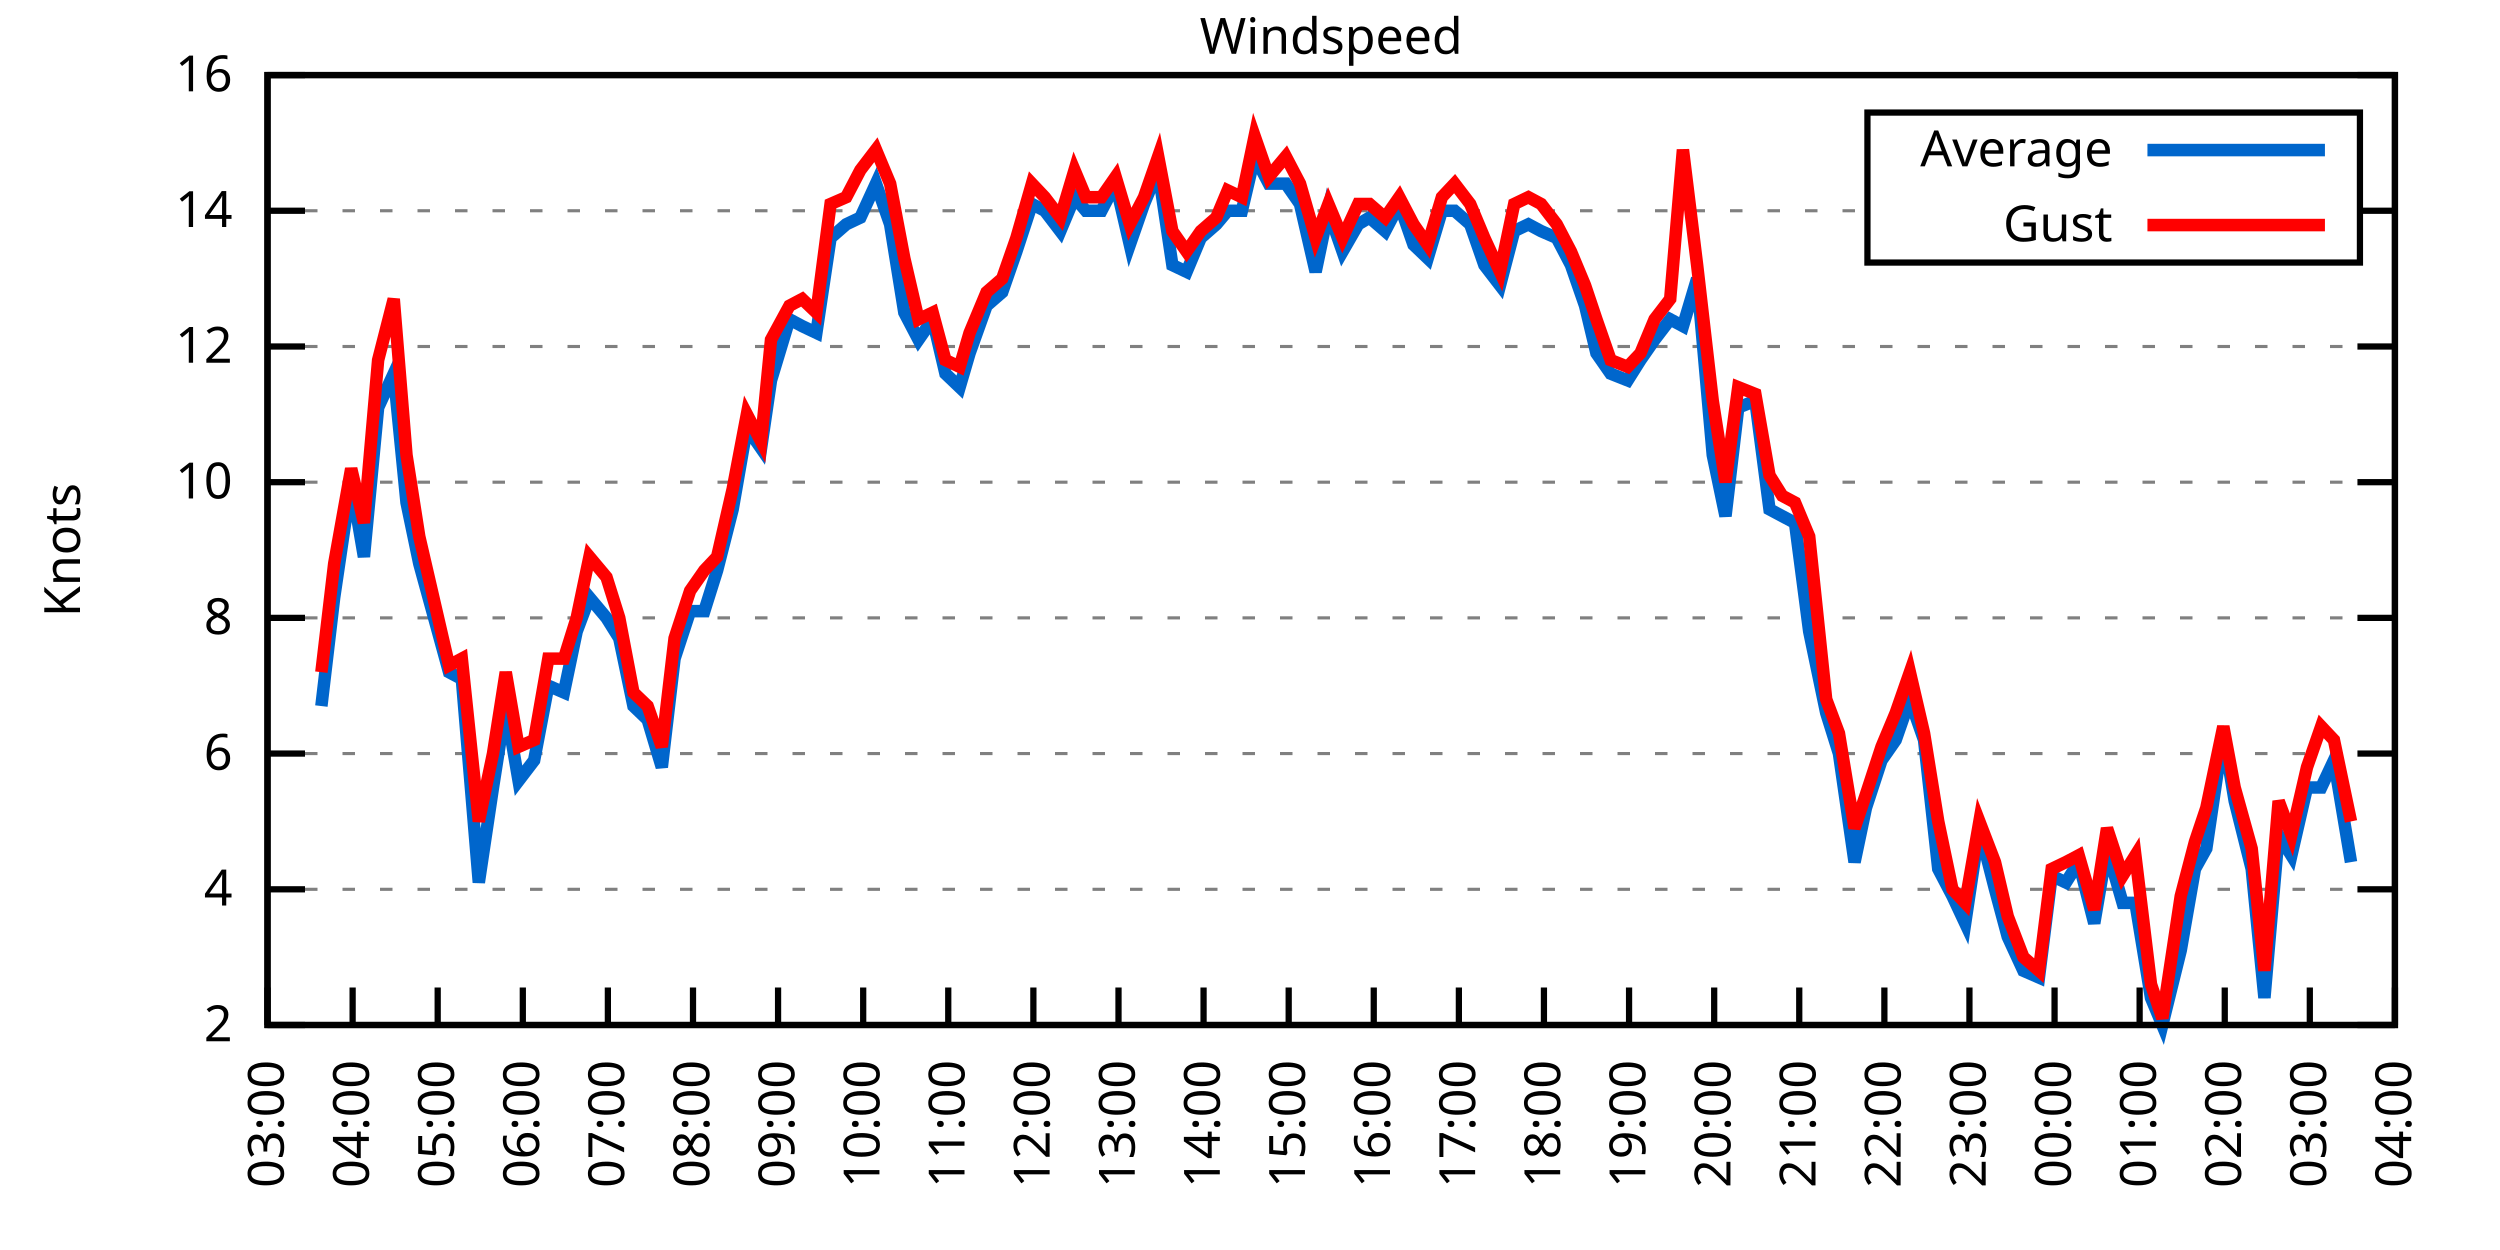
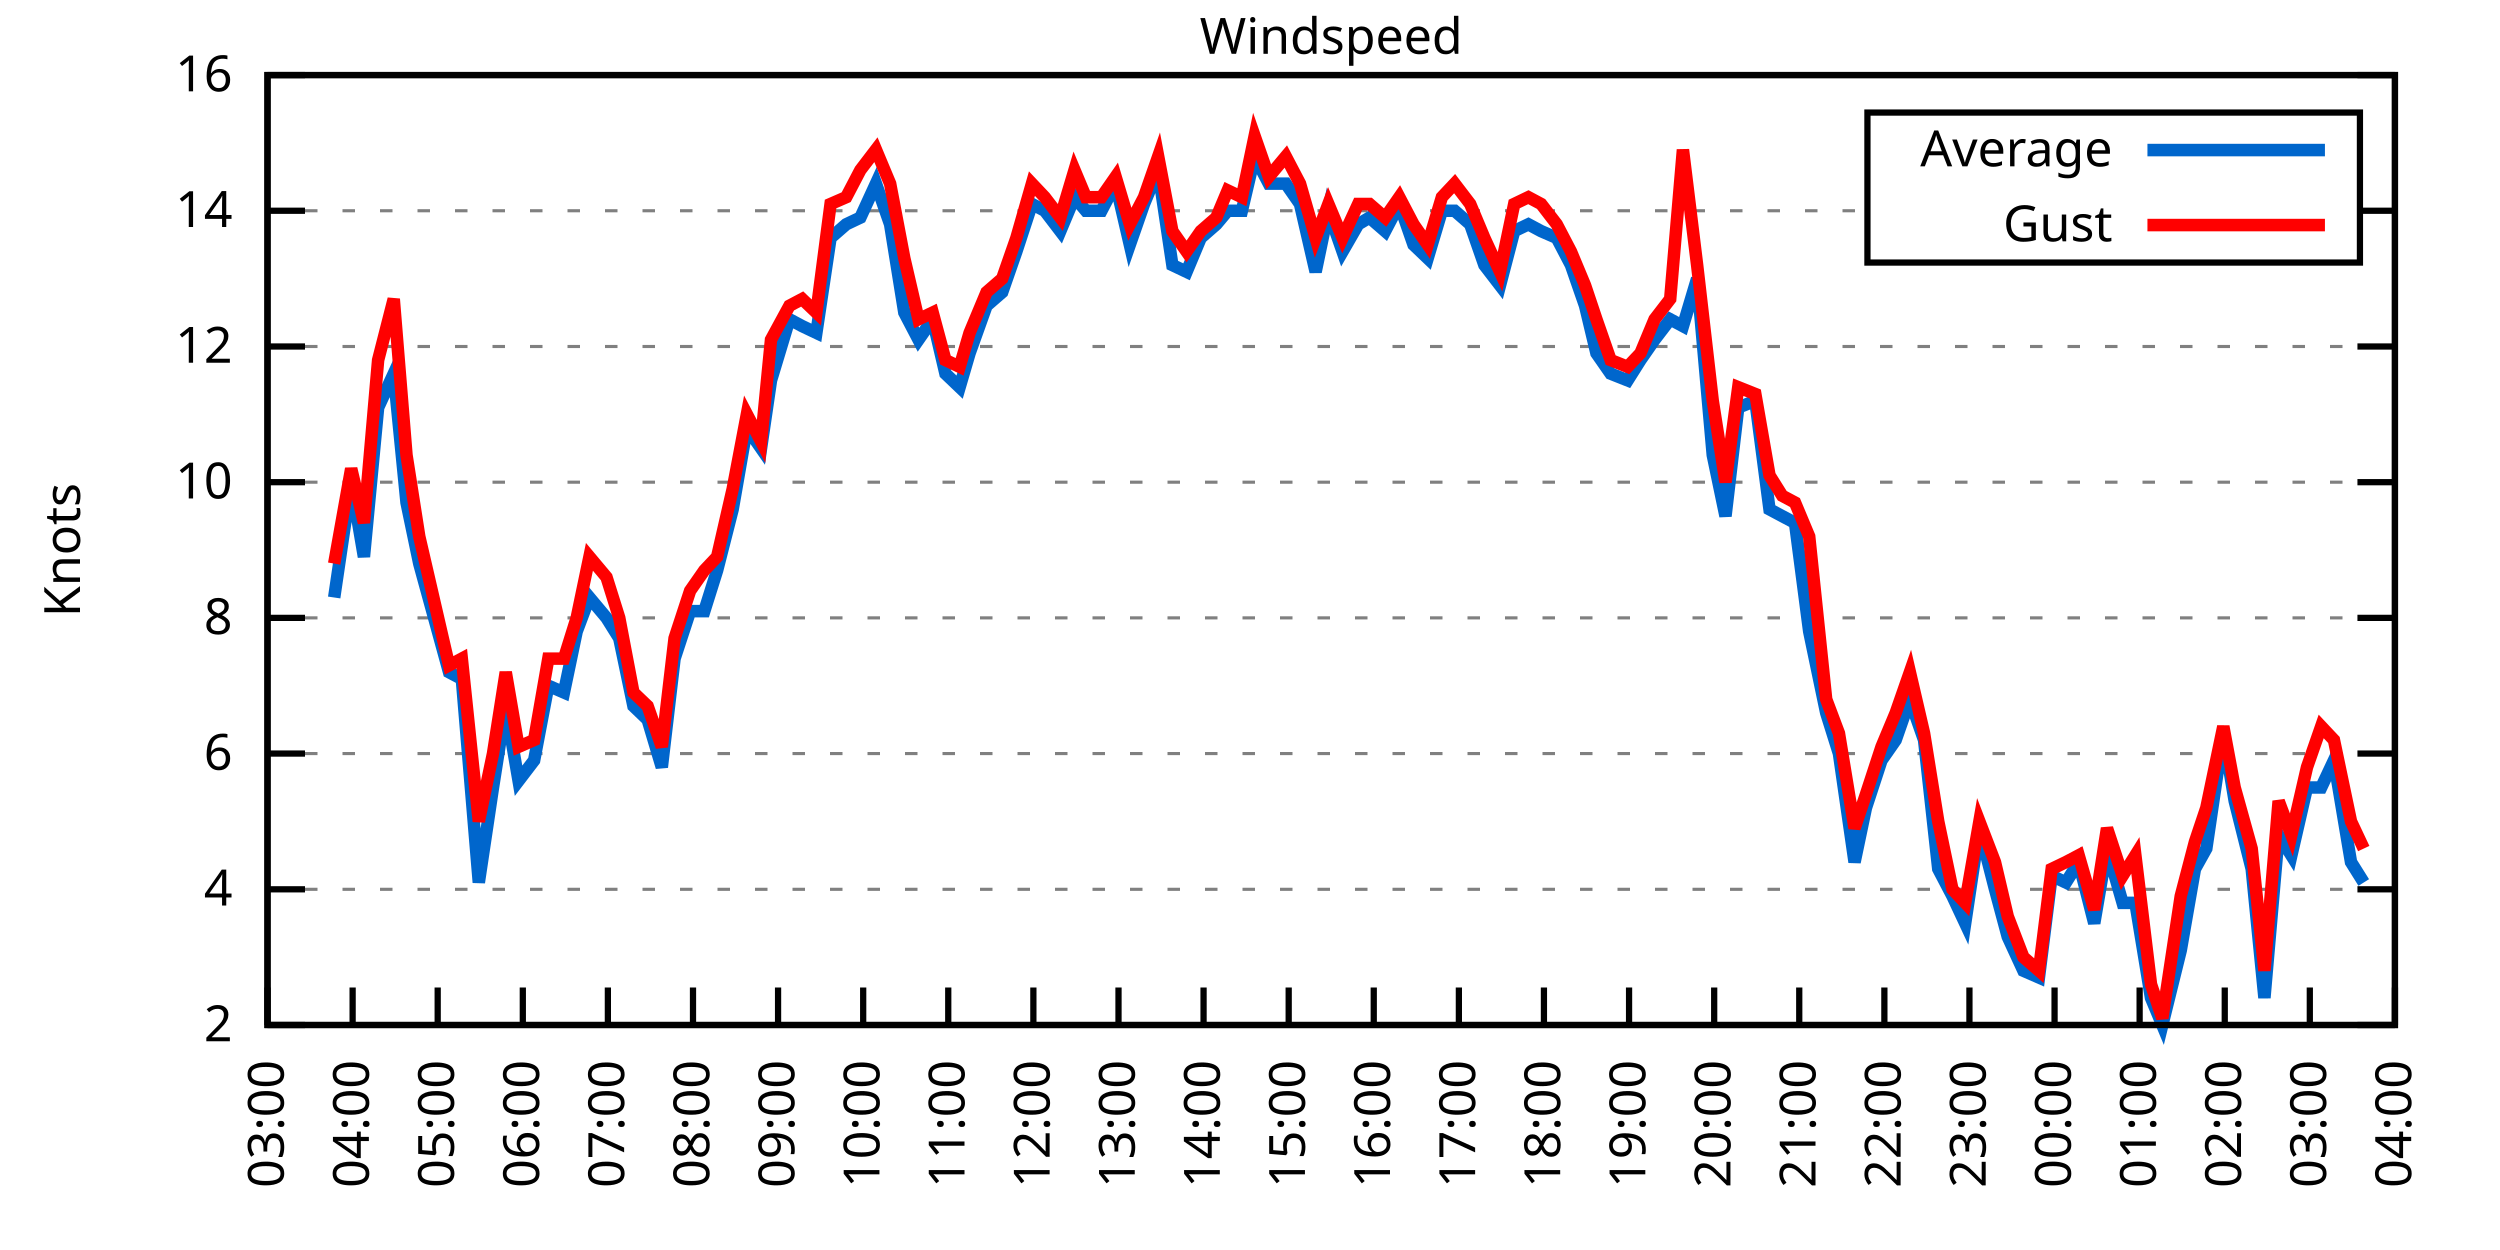
<svg xmlns="http://www.w3.org/2000/svg" xmlns:xlink="http://www.w3.org/1999/xlink" width="400" height="200" viewBox="0 0 400 200">
  <g id="gnuplot_canvas">
    <rect x="0" y="0" width="400" height="200" fill="none" />
    <defs>
      <circle id="gpDot" r="0.5" stroke-width="0.5" stroke="currentColor" />
      <path id="gpPt0" stroke-width="0.333" stroke="currentColor" d="M-1,0 h2 M0,-1 v2" />
      <path id="gpPt1" stroke-width="0.333" stroke="currentColor" d="M-1,-1 L1,1 M1,-1 L-1,1" />
      <path id="gpPt2" stroke-width="0.333" stroke="currentColor" d="M-1,0 L1,0 M0,-1 L0,1 M-1,-1 L1,1 M-1,1 L1,-1" />
      <rect id="gpPt3" stroke-width="0.333" stroke="currentColor" x="-1" y="-1" width="2" height="2" />
      <rect id="gpPt4" stroke-width="0.333" stroke="currentColor" fill="currentColor" x="-1" y="-1" width="2" height="2" />
      <circle id="gpPt5" stroke-width="0.333" stroke="currentColor" cx="0" cy="0" r="1" />
      <use xlink:href="#gpPt5" id="gpPt6" fill="currentColor" stroke="none" />
      <path id="gpPt7" stroke-width="0.333" stroke="currentColor" d="M0,-1.33 L-1.33,0.67 L1.33,0.67 z" />
      <use xlink:href="#gpPt7" id="gpPt8" fill="currentColor" stroke="none" />
      <use xlink:href="#gpPt7" id="gpPt9" stroke="currentColor" transform="rotate(180)" />
      <use xlink:href="#gpPt9" id="gpPt10" fill="currentColor" stroke="none" />
      <use xlink:href="#gpPt3" id="gpPt11" stroke="currentColor" transform="rotate(45)" />
      <use xlink:href="#gpPt11" id="gpPt12" fill="currentColor" stroke="none" />
      <path id="gpPt13" stroke-width="0.333" stroke="currentColor" d="M0,1.330 L1.265,0.411 L0.782,-1.067 L-0.782,-1.076 L-1.265,0.411 z" />
      <use xlink:href="#gpPt13" id="gpPt14" fill="currentColor" stroke="none" />
      <filter id="textbox" filterUnits="objectBoundingBox" x="0" y="0" height="1" width="1">
        <feFlood flood-color="white" flood-opacity="1" result="bgnd" />
        <feComposite in="SourceGraphic" in2="bgnd" operator="atop" />
      </filter>
      <filter id="greybox" filterUnits="objectBoundingBox" x="0" y="0" height="1" width="1">
        <feFlood flood-color="lightgrey" flood-opacity="1" result="grey" />
        <feComposite in="SourceGraphic" in2="grey" operator="atop" />
      </filter>
    </defs>
    <g fill="none" color="white" stroke="currentColor" stroke-width="1.00" stroke-linecap="butt" stroke-linejoin="miter">
</g>
    <g fill="none" color="black" stroke="currentColor" stroke-width="1.00" stroke-linecap="butt" stroke-linejoin="miter">
      <g stroke="none" shape-rendering="crispEdges">
        <polygon fill="rgb(255, 255, 255)" points="42.80,164.00 383.18,164.00 383.18,12.02 42.80,12.02 " />
      </g>
    </g>
    <g fill="none" color="black" stroke="currentColor" stroke-width="1.00" stroke-linecap="butt" stroke-linejoin="miter">
</g>
    <g fill="none" color="black" stroke="black" stroke-width="0.50" stroke-linecap="butt" stroke-linejoin="miter">
</g>
    <g fill="none" color="gray" stroke="currentColor" stroke-width="0.50" stroke-linecap="butt" stroke-linejoin="miter">
      <path stroke="gray" stroke-dasharray="2,4" class="gridline" d="M42.80,164.00 L383.19,164.00  " />
    </g>
    <g fill="none" color="gray" stroke="gray" stroke-width="1.00" stroke-linecap="butt" stroke-linejoin="miter">
</g>
    <g fill="none" color="black" stroke="currentColor" stroke-width="1.00" stroke-linecap="butt" stroke-linejoin="miter">
      <path stroke="black" d="M42.80,164.00 L48.80,164.00 M383.19,164.00 L377.19,164.00  " />
      <g transform="translate(37.20,166.60)" stroke="none" fill="black" font-family="Sans" font-size="8.00" text-anchor="end">
        <text>
          <tspan font-family="Sans"> 2</tspan>
        </text>
      </g>
    </g>
    <g fill="none" color="black" stroke="currentColor" stroke-width="1.00" stroke-linecap="butt" stroke-linejoin="miter">
</g>
    <g fill="none" color="black" stroke="black" stroke-width="0.50" stroke-linecap="butt" stroke-linejoin="miter">
</g>
    <g fill="none" color="gray" stroke="currentColor" stroke-width="0.50" stroke-linecap="butt" stroke-linejoin="miter">
      <path stroke="gray" stroke-dasharray="2,4" class="gridline" d="M42.80,142.29 L383.19,142.29  " />
    </g>
    <g fill="none" color="gray" stroke="gray" stroke-width="1.00" stroke-linecap="butt" stroke-linejoin="miter">
</g>
    <g fill="none" color="black" stroke="currentColor" stroke-width="1.00" stroke-linecap="butt" stroke-linejoin="miter">
      <path stroke="black" d="M42.80,142.29 L48.80,142.29 M383.19,142.29 L377.19,142.29  " />
      <g transform="translate(37.20,144.89)" stroke="none" fill="black" font-family="Sans" font-size="8.00" text-anchor="end">
        <text>
          <tspan font-family="Sans"> 4</tspan>
        </text>
      </g>
    </g>
    <g fill="none" color="black" stroke="currentColor" stroke-width="1.00" stroke-linecap="butt" stroke-linejoin="miter">
</g>
    <g fill="none" color="black" stroke="black" stroke-width="0.50" stroke-linecap="butt" stroke-linejoin="miter">
</g>
    <g fill="none" color="gray" stroke="currentColor" stroke-width="0.50" stroke-linecap="butt" stroke-linejoin="miter">
      <path stroke="gray" stroke-dasharray="2,4" class="gridline" d="M42.80,120.57 L383.19,120.57  " />
    </g>
    <g fill="none" color="gray" stroke="gray" stroke-width="1.00" stroke-linecap="butt" stroke-linejoin="miter">
</g>
    <g fill="none" color="black" stroke="currentColor" stroke-width="1.00" stroke-linecap="butt" stroke-linejoin="miter">
      <path stroke="black" d="M42.80,120.57 L48.80,120.57 M383.19,120.57 L377.19,120.57  " />
      <g transform="translate(37.20,123.17)" stroke="none" fill="black" font-family="Sans" font-size="8.00" text-anchor="end">
        <text>
          <tspan font-family="Sans"> 6</tspan>
        </text>
      </g>
    </g>
    <g fill="none" color="black" stroke="currentColor" stroke-width="1.00" stroke-linecap="butt" stroke-linejoin="miter">
</g>
    <g fill="none" color="black" stroke="black" stroke-width="0.50" stroke-linecap="butt" stroke-linejoin="miter">
</g>
    <g fill="none" color="gray" stroke="currentColor" stroke-width="0.50" stroke-linecap="butt" stroke-linejoin="miter">
      <path stroke="gray" stroke-dasharray="2,4" class="gridline" d="M42.80,98.86 L383.19,98.86  " />
    </g>
    <g fill="none" color="gray" stroke="gray" stroke-width="1.00" stroke-linecap="butt" stroke-linejoin="miter">
</g>
    <g fill="none" color="black" stroke="currentColor" stroke-width="1.00" stroke-linecap="butt" stroke-linejoin="miter">
      <path stroke="black" d="M42.80,98.86 L48.80,98.86 M383.19,98.86 L377.19,98.86  " />
      <g transform="translate(37.20,101.46)" stroke="none" fill="black" font-family="Sans" font-size="8.00" text-anchor="end">
        <text>
          <tspan font-family="Sans"> 8</tspan>
        </text>
      </g>
    </g>
    <g fill="none" color="black" stroke="currentColor" stroke-width="1.00" stroke-linecap="butt" stroke-linejoin="miter">
</g>
    <g fill="none" color="black" stroke="black" stroke-width="0.50" stroke-linecap="butt" stroke-linejoin="miter">
</g>
    <g fill="none" color="gray" stroke="currentColor" stroke-width="0.50" stroke-linecap="butt" stroke-linejoin="miter">
      <path stroke="gray" stroke-dasharray="2,4" class="gridline" d="M42.80,77.15 L383.19,77.15  " />
    </g>
    <g fill="none" color="gray" stroke="gray" stroke-width="1.00" stroke-linecap="butt" stroke-linejoin="miter">
</g>
    <g fill="none" color="black" stroke="currentColor" stroke-width="1.00" stroke-linecap="butt" stroke-linejoin="miter">
      <path stroke="black" d="M42.80,77.15 L48.80,77.15 M383.19,77.15 L377.19,77.15  " />
      <g transform="translate(37.20,79.75)" stroke="none" fill="black" font-family="Sans" font-size="8.00" text-anchor="end">
        <text>
          <tspan font-family="Sans"> 10</tspan>
        </text>
      </g>
    </g>
    <g fill="none" color="black" stroke="currentColor" stroke-width="1.00" stroke-linecap="butt" stroke-linejoin="miter">
</g>
    <g fill="none" color="black" stroke="black" stroke-width="0.50" stroke-linecap="butt" stroke-linejoin="miter">
</g>
    <g fill="none" color="gray" stroke="currentColor" stroke-width="0.50" stroke-linecap="butt" stroke-linejoin="miter">
      <path stroke="gray" stroke-dasharray="2,4" class="gridline" d="M42.80,55.44 L383.19,55.44  " />
    </g>
    <g fill="none" color="gray" stroke="gray" stroke-width="1.00" stroke-linecap="butt" stroke-linejoin="miter">
</g>
    <g fill="none" color="black" stroke="currentColor" stroke-width="1.00" stroke-linecap="butt" stroke-linejoin="miter">
      <path stroke="black" d="M42.80,55.44 L48.80,55.44 M383.19,55.44 L377.19,55.44  " />
      <g transform="translate(37.20,58.04)" stroke="none" fill="black" font-family="Sans" font-size="8.00" text-anchor="end">
        <text>
          <tspan font-family="Sans"> 12</tspan>
        </text>
      </g>
    </g>
    <g fill="none" color="black" stroke="currentColor" stroke-width="1.00" stroke-linecap="butt" stroke-linejoin="miter">
</g>
    <g fill="none" color="black" stroke="black" stroke-width="0.50" stroke-linecap="butt" stroke-linejoin="miter">
</g>
    <g fill="none" color="gray" stroke="currentColor" stroke-width="0.50" stroke-linecap="butt" stroke-linejoin="miter">
      <path stroke="gray" stroke-dasharray="2,4" class="gridline" d="M42.80,33.72 L298.79,33.72 M377.59,33.72 L383.19,33.72  " />
    </g>
    <g fill="none" color="gray" stroke="gray" stroke-width="1.00" stroke-linecap="butt" stroke-linejoin="miter">
</g>
    <g fill="none" color="black" stroke="currentColor" stroke-width="1.00" stroke-linecap="butt" stroke-linejoin="miter">
      <path stroke="black" d="M42.80,33.72 L48.80,33.72 M383.19,33.72 L377.19,33.72  " />
      <g transform="translate(37.20,36.32)" stroke="none" fill="black" font-family="Sans" font-size="8.00" text-anchor="end">
        <text>
          <tspan font-family="Sans"> 14</tspan>
        </text>
      </g>
    </g>
    <g fill="none" color="black" stroke="currentColor" stroke-width="1.00" stroke-linecap="butt" stroke-linejoin="miter">
</g>
    <g fill="none" color="black" stroke="black" stroke-width="0.50" stroke-linecap="butt" stroke-linejoin="miter">
</g>
    <g fill="none" color="gray" stroke="currentColor" stroke-width="0.50" stroke-linecap="butt" stroke-linejoin="miter">
      <path stroke="gray" stroke-dasharray="2,4" class="gridline" d="M42.80,12.01 L383.19,12.01  " />
    </g>
    <g fill="none" color="gray" stroke="gray" stroke-width="1.00" stroke-linecap="butt" stroke-linejoin="miter">
</g>
    <g fill="none" color="black" stroke="currentColor" stroke-width="1.00" stroke-linecap="butt" stroke-linejoin="miter">
      <path stroke="black" d="M42.80,12.01 L48.80,12.01 M383.19,12.01 L377.19,12.01  " />
      <g transform="translate(37.20,14.61)" stroke="none" fill="black" font-family="Sans" font-size="8.00" text-anchor="end">
        <text>
          <tspan font-family="Sans"> 16</tspan>
        </text>
      </g>
    </g>
    <g fill="none" color="black" stroke="currentColor" stroke-width="1.00" stroke-linecap="butt" stroke-linejoin="miter">
      <path stroke="black" d="M42.80,164.00 L42.80,158.00  " />
      <g transform="translate(45.40,169.60) rotate(270.00)" stroke="none" fill="black" font-family="Sans" font-size="8.00" text-anchor="end">
        <text>
          <tspan font-family="Sans">03:00</tspan>
        </text>
      </g>
    </g>
    <g fill="none" color="black" stroke="currentColor" stroke-width="1.00" stroke-linecap="butt" stroke-linejoin="miter">
      <path stroke="black" d="M56.42,164.00 L56.42,158.00  " />
      <g transform="translate(59.02,169.60) rotate(270.00)" stroke="none" fill="black" font-family="Sans" font-size="8.00" text-anchor="end">
        <text>
          <tspan font-family="Sans">04:00</tspan>
        </text>
      </g>
    </g>
    <g fill="none" color="black" stroke="currentColor" stroke-width="1.00" stroke-linecap="butt" stroke-linejoin="miter">
      <path stroke="black" d="M70.03,164.00 L70.03,158.00  " />
      <g transform="translate(72.63,169.60) rotate(270.00)" stroke="none" fill="black" font-family="Sans" font-size="8.00" text-anchor="end">
        <text>
          <tspan font-family="Sans">05:00</tspan>
        </text>
      </g>
    </g>
    <g fill="none" color="black" stroke="currentColor" stroke-width="1.00" stroke-linecap="butt" stroke-linejoin="miter">
      <path stroke="black" d="M83.65,164.00 L83.65,158.00  " />
      <g transform="translate(86.25,169.60) rotate(270.00)" stroke="none" fill="black" font-family="Sans" font-size="8.00" text-anchor="end">
        <text>
          <tspan font-family="Sans">06:00</tspan>
        </text>
      </g>
    </g>
    <g fill="none" color="black" stroke="currentColor" stroke-width="1.00" stroke-linecap="butt" stroke-linejoin="miter">
      <path stroke="black" d="M97.26,164.00 L97.26,158.00  " />
      <g transform="translate(99.86,169.60) rotate(270.00)" stroke="none" fill="black" font-family="Sans" font-size="8.00" text-anchor="end">
        <text>
          <tspan font-family="Sans">07:00</tspan>
        </text>
      </g>
    </g>
    <g fill="none" color="black" stroke="currentColor" stroke-width="1.00" stroke-linecap="butt" stroke-linejoin="miter">
      <path stroke="black" d="M110.88,164.00 L110.88,158.00  " />
      <g transform="translate(113.48,169.60) rotate(270.00)" stroke="none" fill="black" font-family="Sans" font-size="8.00" text-anchor="end">
        <text>
          <tspan font-family="Sans">08:00</tspan>
        </text>
      </g>
    </g>
    <g fill="none" color="black" stroke="currentColor" stroke-width="1.00" stroke-linecap="butt" stroke-linejoin="miter">
      <path stroke="black" d="M124.49,164.00 L124.49,158.00  " />
      <g transform="translate(127.09,169.60) rotate(270.00)" stroke="none" fill="black" font-family="Sans" font-size="8.00" text-anchor="end">
        <text>
          <tspan font-family="Sans">09:00</tspan>
        </text>
      </g>
    </g>
    <g fill="none" color="black" stroke="currentColor" stroke-width="1.00" stroke-linecap="butt" stroke-linejoin="miter">
      <path stroke="black" d="M138.11,164.00 L138.11,158.00  " />
      <g transform="translate(140.71,169.60) rotate(270.00)" stroke="none" fill="black" font-family="Sans" font-size="8.00" text-anchor="end">
        <text>
          <tspan font-family="Sans">10:00</tspan>
        </text>
      </g>
    </g>
    <g fill="none" color="black" stroke="currentColor" stroke-width="1.00" stroke-linecap="butt" stroke-linejoin="miter">
      <path stroke="black" d="M151.72,164.00 L151.72,158.00  " />
      <g transform="translate(154.32,169.60) rotate(270.00)" stroke="none" fill="black" font-family="Sans" font-size="8.00" text-anchor="end">
        <text>
          <tspan font-family="Sans">11:00</tspan>
        </text>
      </g>
    </g>
    <g fill="none" color="black" stroke="currentColor" stroke-width="1.00" stroke-linecap="butt" stroke-linejoin="miter">
      <path stroke="black" d="M165.34,164.00 L165.34,158.00  " />
      <g transform="translate(167.94,169.60) rotate(270.00)" stroke="none" fill="black" font-family="Sans" font-size="8.00" text-anchor="end">
        <text>
          <tspan font-family="Sans">12:00</tspan>
        </text>
      </g>
    </g>
    <g fill="none" color="black" stroke="currentColor" stroke-width="1.00" stroke-linecap="butt" stroke-linejoin="miter">
      <path stroke="black" d="M178.96,164.00 L178.96,158.00  " />
      <g transform="translate(181.56,169.60) rotate(270.00)" stroke="none" fill="black" font-family="Sans" font-size="8.00" text-anchor="end">
        <text>
          <tspan font-family="Sans">13:00</tspan>
        </text>
      </g>
    </g>
    <g fill="none" color="black" stroke="currentColor" stroke-width="1.00" stroke-linecap="butt" stroke-linejoin="miter">
      <path stroke="black" d="M192.57,164.00 L192.57,158.00  " />
      <g transform="translate(195.17,169.60) rotate(270.00)" stroke="none" fill="black" font-family="Sans" font-size="8.00" text-anchor="end">
        <text>
          <tspan font-family="Sans">14:00</tspan>
        </text>
      </g>
    </g>
    <g fill="none" color="black" stroke="currentColor" stroke-width="1.00" stroke-linecap="butt" stroke-linejoin="miter">
      <path stroke="black" d="M206.19,164.00 L206.19,158.00  " />
      <g transform="translate(208.79,169.60) rotate(270.00)" stroke="none" fill="black" font-family="Sans" font-size="8.00" text-anchor="end">
        <text>
          <tspan font-family="Sans">15:00</tspan>
        </text>
      </g>
    </g>
    <g fill="none" color="black" stroke="currentColor" stroke-width="1.00" stroke-linecap="butt" stroke-linejoin="miter">
      <path stroke="black" d="M219.80,164.00 L219.80,158.00  " />
      <g transform="translate(222.40,169.60) rotate(270.00)" stroke="none" fill="black" font-family="Sans" font-size="8.00" text-anchor="end">
        <text>
          <tspan font-family="Sans">16:00</tspan>
        </text>
      </g>
    </g>
    <g fill="none" color="black" stroke="currentColor" stroke-width="1.00" stroke-linecap="butt" stroke-linejoin="miter">
      <path stroke="black" d="M233.42,164.00 L233.42,158.00  " />
      <g transform="translate(236.02,169.60) rotate(270.00)" stroke="none" fill="black" font-family="Sans" font-size="8.00" text-anchor="end">
        <text>
          <tspan font-family="Sans">17:00</tspan>
        </text>
      </g>
    </g>
    <g fill="none" color="black" stroke="currentColor" stroke-width="1.00" stroke-linecap="butt" stroke-linejoin="miter">
      <path stroke="black" d="M247.03,164.00 L247.03,158.00  " />
      <g transform="translate(249.63,169.60) rotate(270.00)" stroke="none" fill="black" font-family="Sans" font-size="8.00" text-anchor="end">
        <text>
          <tspan font-family="Sans">18:00</tspan>
        </text>
      </g>
    </g>
    <g fill="none" color="black" stroke="currentColor" stroke-width="1.00" stroke-linecap="butt" stroke-linejoin="miter">
      <path stroke="black" d="M260.65,164.00 L260.65,158.00  " />
      <g transform="translate(263.25,169.60) rotate(270.00)" stroke="none" fill="black" font-family="Sans" font-size="8.00" text-anchor="end">
        <text>
          <tspan font-family="Sans">19:00</tspan>
        </text>
      </g>
    </g>
    <g fill="none" color="black" stroke="currentColor" stroke-width="1.00" stroke-linecap="butt" stroke-linejoin="miter">
      <path stroke="black" d="M274.27,164.00 L274.27,158.00  " />
      <g transform="translate(276.87,169.60) rotate(270.00)" stroke="none" fill="black" font-family="Sans" font-size="8.00" text-anchor="end">
        <text>
          <tspan font-family="Sans">20:00</tspan>
        </text>
      </g>
    </g>
    <g fill="none" color="black" stroke="currentColor" stroke-width="1.00" stroke-linecap="butt" stroke-linejoin="miter">
      <path stroke="black" d="M287.88,164.00 L287.88,158.00  " />
      <g transform="translate(290.48,169.60) rotate(270.00)" stroke="none" fill="black" font-family="Sans" font-size="8.00" text-anchor="end">
        <text>
          <tspan font-family="Sans">21:00</tspan>
        </text>
      </g>
    </g>
    <g fill="none" color="black" stroke="currentColor" stroke-width="1.00" stroke-linecap="butt" stroke-linejoin="miter">
      <path stroke="black" d="M301.50,164.00 L301.50,158.00  " />
      <g transform="translate(304.10,169.60) rotate(270.00)" stroke="none" fill="black" font-family="Sans" font-size="8.00" text-anchor="end">
        <text>
          <tspan font-family="Sans">22:00</tspan>
        </text>
      </g>
    </g>
    <g fill="none" color="black" stroke="currentColor" stroke-width="1.00" stroke-linecap="butt" stroke-linejoin="miter">
      <path stroke="black" d="M315.11,164.00 L315.11,158.00  " />
      <g transform="translate(317.71,169.60) rotate(270.00)" stroke="none" fill="black" font-family="Sans" font-size="8.00" text-anchor="end">
        <text>
          <tspan font-family="Sans">23:00</tspan>
        </text>
      </g>
    </g>
    <g fill="none" color="black" stroke="currentColor" stroke-width="1.00" stroke-linecap="butt" stroke-linejoin="miter">
      <path stroke="black" d="M328.73,164.00 L328.73,158.00  " />
      <g transform="translate(331.33,169.60) rotate(270.00)" stroke="none" fill="black" font-family="Sans" font-size="8.00" text-anchor="end">
        <text>
          <tspan font-family="Sans">00:00</tspan>
        </text>
      </g>
    </g>
    <g fill="none" color="black" stroke="currentColor" stroke-width="1.00" stroke-linecap="butt" stroke-linejoin="miter">
      <path stroke="black" d="M342.34,164.00 L342.34,158.00  " />
      <g transform="translate(344.94,169.60) rotate(270.00)" stroke="none" fill="black" font-family="Sans" font-size="8.00" text-anchor="end">
        <text>
          <tspan font-family="Sans">01:00</tspan>
        </text>
      </g>
    </g>
    <g fill="none" color="black" stroke="currentColor" stroke-width="1.00" stroke-linecap="butt" stroke-linejoin="miter">
      <path stroke="black" d="M355.96,164.00 L355.96,158.00  " />
      <g transform="translate(358.56,169.60) rotate(270.00)" stroke="none" fill="black" font-family="Sans" font-size="8.00" text-anchor="end">
        <text>
          <tspan font-family="Sans">02:00</tspan>
        </text>
      </g>
    </g>
    <g fill="none" color="black" stroke="currentColor" stroke-width="1.00" stroke-linecap="butt" stroke-linejoin="miter">
      <path stroke="black" d="M369.57,164.00 L369.57,158.00  " />
      <g transform="translate(372.17,169.60) rotate(270.00)" stroke="none" fill="black" font-family="Sans" font-size="8.00" text-anchor="end">
        <text>
          <tspan font-family="Sans">03:00</tspan>
        </text>
      </g>
    </g>
    <g fill="none" color="black" stroke="currentColor" stroke-width="1.00" stroke-linecap="butt" stroke-linejoin="miter">
      <path stroke="black" d="M383.19,164.00 L383.19,158.00  " />
      <g transform="translate(385.79,169.60) rotate(270.00)" stroke="none" fill="black" font-family="Sans" font-size="8.00" text-anchor="end">
        <text>
          <tspan font-family="Sans">04:00</tspan>
        </text>
      </g>
    </g>
    <g fill="none" color="black" stroke="currentColor" stroke-width="1.00" stroke-linecap="butt" stroke-linejoin="miter">
</g>
    <g fill="none" color="black" stroke="currentColor" stroke-width="1.00" stroke-linecap="butt" stroke-linejoin="miter">
      <path stroke="black" d="M42.80,12.01 L42.80,164.00 L383.19,164.00 L383.19,12.01 L42.80,12.01 Z  " />
    </g>
    <g fill="none" color="black" stroke="currentColor" stroke-width="1.00" stroke-linecap="butt" stroke-linejoin="miter">
</g>
    <g fill="none" color="black" stroke="currentColor" stroke-width="1.00" stroke-linecap="butt" stroke-linejoin="miter">
      <path stroke="black" d="M298.79,42.01 L298.79,18.01 L377.59,18.01 L377.59,42.01 L298.79,42.01 Z  " />
    </g>
    <g id="Windspeed_plot_1">
      <g fill="none" color="white" stroke="black" stroke-width="2.00" stroke-linecap="butt" stroke-linejoin="miter">
</g>
      <g fill="none" color="black" stroke="currentColor" stroke-width="2.00" stroke-linecap="butt" stroke-linejoin="miter">
        <g transform="translate(337.99,26.61)" stroke="none" fill="black" font-family="Sans" font-size="8.00" text-anchor="end">
          <text>
            <tspan font-family="Sans">Average</tspan>
          </text>
        </g>
      </g>
      <g fill="none" color="black" stroke="currentColor" stroke-width="2.00" stroke-linecap="butt" stroke-linejoin="miter">
-         <path stroke="rgb(  0, 102, 204)" d="M343.59,24.01 L371.99,24.01 M51.42,112.97 L53.47,95.60 L56.19,77.15 L58.23,89.09 L60.50,65.21 L63.00,59.78   L65.04,80.41 L67.08,90.18 L71.85,107.55 L73.89,108.63 L76.61,141.20 L78.88,126.00 L80.92,112.97 L82.97,124.92   L85.46,121.66 L87.73,109.72 L90.23,110.80 L92.27,101.03 L94.31,95.60 L97.04,98.86 L99.08,102.12 L101.35,112.97   L103.62,115.15 L105.89,122.75 L107.93,105.38 L110.42,97.78 L112.69,97.78 L114.74,91.26 L117.23,81.49 L119.50,68.46   L121.77,71.72 L123.36,60.86 L126.31,51.09 L128.35,52.18 L130.62,53.26 L132.89,38.07 L135.39,35.89 L137.66,34.81   L140.15,29.38 L142.42,35.89 L144.69,50.01 L146.96,54.35 L149.23,51.09 L151.27,59.78 L153.54,61.95 L155.13,56.52   L157.85,48.92 L160.35,46.75 L162.62,40.24 L165.11,32.64 L167.16,33.72 L169.65,36.98 L171.92,31.55 L173.74,33.72   L176.23,33.72 L178.50,29.38 L180.77,39.15 L183.04,32.64 L185.31,27.21 L187.58,42.41 L189.85,43.49 L192.12,38.07   L194.61,35.89 L196.43,33.72 L198.70,33.72 L200.74,25.04 L203.01,29.38 L205.73,29.38 L208.00,32.64 L210.50,43.49   L212.54,33.72 L214.81,40.24 L217.31,35.89 L219.12,34.81 L221.62,36.98 L223.89,32.64 L226.16,39.15 L228.43,41.32   L230.70,33.72 L232.74,33.72 L235.23,35.89 L237.50,42.41 L240.00,45.66 L242.27,36.98 L244.54,35.89 L246.58,36.98   L249.08,38.07 L251.35,42.41 L253.61,48.92 L255.43,56.52 L257.70,59.78 L260.42,60.86 L262.47,57.61 L264.73,54.35   L267.23,51.09 L269.27,52.18 L271.54,44.58 L274.04,72.81 L276.08,82.58 L278.12,65.21 L280.85,64.12 L283.12,81.49   L285.16,82.58 L287.20,83.66 L289.47,101.03 L292.19,114.06 L294.23,120.57 L296.73,137.94 L298.55,129.26 L301.04,121.66   L303.31,118.40 L305.58,111.89 L307.85,118.40 L310.12,139.03 L312.39,143.37 L314.43,147.72 L316.70,132.52 L319.20,142.29   L321.24,149.89 L323.74,155.31 L326.23,156.40 L328.27,140.12 L330.54,141.20 L332.59,137.94 L335.08,147.72 L337.12,135.77   L339.62,144.46 L341.66,144.46 L344.16,159.66 L345.97,164.00 L348.92,152.06 L351.19,139.03 L353.01,135.77 L355.73,117.32   L357.55,128.17 L360.27,139.03 L362.31,159.66 L364.58,133.60 L366.62,136.86 L369.12,126.00 L371.39,126.00 L373.43,121.66   L376.16,137.94  " />
+         <path stroke="rgb(  0, 102, 204)" d="M343.59,24.01 L371.99,24.01 M53.47,95.60 L56.19,77.15 L58.23,89.09 L60.50,65.21 L63.00,59.78 L65.04,80.41   L67.08,90.18 L71.85,107.55 L73.89,108.63 L76.61,141.20 L78.88,126.00 L80.92,112.97 L82.97,124.92 L85.46,121.66   L87.73,109.72 L90.23,110.80 L92.27,101.03 L94.31,95.60 L97.04,98.86 L99.08,102.12 L101.35,112.97 L103.62,115.15   L105.89,122.75 L107.93,105.38 L110.42,97.78 L112.69,97.78 L114.74,91.26 L117.23,81.49 L119.50,68.46 L121.77,71.72   L123.36,60.86 L126.31,51.09 L128.35,52.18 L130.62,53.26 L132.89,38.07 L135.39,35.89 L137.66,34.81 L140.15,29.38   L142.42,35.89 L144.69,50.01 L146.96,54.35 L149.23,51.09 L151.27,59.78 L153.54,61.95 L155.13,56.52 L157.85,48.92   L160.35,46.75 L162.62,40.24 L165.11,32.64 L167.16,33.72 L169.65,36.98 L171.92,31.55 L173.74,33.72 L176.23,33.72   L178.50,29.38 L180.77,39.15 L183.04,32.64 L185.31,27.21 L187.58,42.41 L189.85,43.49 L192.12,38.07 L194.61,35.89   L196.43,33.72 L198.70,33.72 L200.74,25.04 L203.01,29.38 L205.73,29.38 L208.00,32.64 L210.50,43.49 L212.54,33.72   L214.81,40.24 L217.31,35.89 L219.12,34.81 L221.62,36.98 L223.89,32.64 L226.16,39.15 L228.43,41.32 L230.70,33.72   L232.74,33.72 L235.23,35.89 L237.50,42.41 L240.00,45.66 L242.27,36.98 L244.54,35.89 L246.58,36.98 L249.08,38.07   L251.35,42.41 L253.61,48.92 L255.43,56.52 L257.70,59.78 L260.42,60.86 L262.47,57.61 L264.73,54.35 L267.23,51.09   L269.27,52.18 L271.54,44.58 L274.04,72.81 L276.08,82.58 L278.12,65.21 L280.85,64.12 L283.12,81.49 L285.16,82.58   L287.20,83.66 L289.47,101.03 L292.19,114.06 L294.23,120.57 L296.73,137.94 L298.55,129.26 L301.04,121.66 L303.31,118.40   L305.58,111.89 L307.85,118.40 L310.12,139.03 L312.39,143.37 L314.43,147.72 L316.70,132.52 L319.20,142.29 L321.24,149.89   L323.74,155.31 L326.23,156.40 L328.27,140.12 L330.54,141.20 L332.59,137.94 L335.08,147.72 L337.12,135.77 L339.62,144.46   L341.66,144.46 L344.16,159.66 L345.97,164.00 L348.92,152.06 L351.19,139.03 L353.01,135.77 L355.73,117.32 L357.55,128.17   L360.27,139.03 L362.31,159.66 L364.58,133.60 L366.62,136.86 L369.12,126.00 L371.39,126.00 L373.43,121.66 L376.16,137.94   L378.20,141.20  " />
      </g>
    </g>
    <g id="Windspeed_plot_2">
      <g fill="none" color="black" stroke="currentColor" stroke-width="2.00" stroke-linecap="butt" stroke-linejoin="miter">
        <g transform="translate(337.99,38.61)" stroke="none" fill="black" font-family="Sans" font-size="8.00" text-anchor="end">
          <text>
            <tspan font-family="Sans">Gust</tspan>
          </text>
        </g>
      </g>
      <g fill="none" color="black" stroke="currentColor" stroke-width="2.00" stroke-linecap="butt" stroke-linejoin="miter">
-         <path stroke="rgb(255,   0,   0)" d="M343.59,36.01 L371.99,36.01 M51.42,107.55 L53.47,90.18 L56.19,74.98 L58.23,83.66 L60.50,57.61 L63.00,47.84   L65.04,72.81 L67.08,85.83 L71.85,106.46 L73.89,105.38 L76.61,131.43 L78.88,120.57 L80.92,107.55 L82.97,119.49   L85.46,118.40 L87.73,105.38 L90.23,105.38 L92.27,98.86 L94.31,89.09 L97.04,92.35 L99.08,98.86 L101.35,110.80   L103.62,112.97 L105.89,119.49 L107.93,102.12 L110.42,94.52 L112.69,91.26 L114.74,89.09 L117.23,78.23 L119.50,66.29   L121.77,70.63 L123.36,54.35 L126.31,48.92 L128.35,47.84 L130.62,50.01 L132.89,32.64 L135.39,31.55 L137.66,27.21   L140.15,23.95 L142.42,29.38 L144.69,41.32 L146.96,51.09 L149.23,50.01 L151.27,57.61 L153.54,58.69 L155.13,53.26   L157.85,46.75 L160.35,44.58 L162.62,38.07 L165.11,29.38 L167.16,31.55 L169.65,34.81 L171.92,27.21 L173.74,31.55   L176.23,31.55 L178.50,28.29 L180.77,35.89 L183.04,31.55 L185.31,25.04 L187.58,36.98 L189.85,40.24 L192.12,36.98   L194.61,34.81 L196.43,30.47 L198.70,31.55 L200.74,21.78 L203.01,28.29 L205.73,25.04 L208.00,29.38 L210.50,38.07   L212.54,32.64 L214.81,38.07 L217.31,32.64 L219.12,32.64 L221.62,34.81 L223.89,31.55 L226.16,35.89 L228.43,39.15   L230.70,31.55 L232.74,29.38 L235.23,32.64 L237.50,38.07 L240.00,43.49 L242.27,32.64 L244.54,31.55 L246.58,32.64   L249.08,35.89 L251.35,40.24 L253.61,45.66 L255.43,51.09 L257.70,57.61 L260.42,58.69 L262.47,56.52 L264.73,51.09   L267.23,47.84 L269.27,23.95 L271.54,42.41 L274.04,64.12 L276.08,77.15 L278.12,61.95 L280.85,63.04 L283.12,76.06   L285.16,79.32 L287.20,80.41 L289.47,85.83 L292.19,111.89 L294.23,117.32 L296.73,132.52 L298.55,127.09 L301.04,119.49   L303.31,114.06 L305.58,107.55 L307.85,117.32 L310.12,131.43 L312.39,142.29 L314.43,144.46 L316.70,131.43 L319.20,137.94   L321.24,146.63 L323.74,153.14 L326.23,155.31 L328.27,139.03 L330.54,137.94 L332.59,136.86 L335.08,145.54 L337.12,132.52   L339.62,140.12 L341.66,136.86 L344.16,157.49 L345.97,162.91 L348.92,143.37 L351.19,134.69 L353.01,129.26 L355.73,116.23   L357.55,126.00 L360.27,135.77 L362.31,155.31 L364.58,128.17 L366.62,133.60 L369.12,122.75 L371.39,116.23 L373.43,118.40   L376.16,131.43  " />
+         <path stroke="rgb(255,   0,   0)" d="M343.59,36.01 L371.99,36.01 M53.47,90.18 L56.19,74.98 L58.23,83.66 L60.50,57.61 L63.00,47.84 L65.04,72.81   L67.08,85.83 L71.85,106.46 L73.89,105.38 L76.61,131.43 L78.88,120.57 L80.92,107.55 L82.97,119.49 L85.46,118.40   L87.73,105.38 L90.23,105.38 L92.27,98.86 L94.31,89.09 L97.04,92.35 L99.08,98.86 L101.35,110.80 L103.62,112.97   L105.89,119.49 L107.93,102.12 L110.42,94.52 L112.69,91.26 L114.74,89.09 L117.23,78.23 L119.50,66.29 L121.77,70.63   L123.36,54.35 L126.31,48.92 L128.35,47.84 L130.62,50.01 L132.89,32.64 L135.39,31.55 L137.66,27.21 L140.15,23.95   L142.42,29.38 L144.69,41.32 L146.96,51.09 L149.23,50.01 L151.27,57.61 L153.54,58.69 L155.13,53.26 L157.85,46.75   L160.35,44.58 L162.62,38.07 L165.11,29.38 L167.16,31.55 L169.65,34.81 L171.92,27.21 L173.74,31.55 L176.23,31.55   L178.50,28.29 L180.77,35.89 L183.04,31.55 L185.31,25.04 L187.58,36.98 L189.85,40.24 L192.12,36.98 L194.61,34.81   L196.43,30.47 L198.70,31.55 L200.74,21.78 L203.01,28.29 L205.73,25.04 L208.00,29.38 L210.50,38.07 L212.54,32.64   L214.81,38.07 L217.31,32.64 L219.12,32.64 L221.62,34.81 L223.89,31.55 L226.16,35.89 L228.43,39.15 L230.70,31.55   L232.74,29.38 L235.23,32.64 L237.50,38.07 L240.00,43.49 L242.27,32.64 L244.54,31.55 L246.58,32.64 L249.08,35.89   L251.35,40.24 L253.61,45.66 L255.43,51.09 L257.70,57.61 L260.42,58.69 L262.47,56.52 L264.73,51.09 L267.23,47.84   L269.27,23.95 L271.54,42.41 L274.04,64.12 L276.08,77.15 L278.12,61.95 L280.85,63.04 L283.12,76.06 L285.16,79.32   L287.20,80.41 L289.47,85.83 L292.19,111.89 L294.23,117.32 L296.73,132.52 L298.55,127.09 L301.04,119.49 L303.31,114.06   L305.58,107.55 L307.85,117.32 L310.12,131.43 L312.39,142.29 L314.43,144.46 L316.70,131.43 L319.20,137.94 L321.24,146.63   L323.74,153.14 L326.23,155.31 L328.27,139.03 L330.54,137.94 L332.59,136.86 L335.08,145.54 L337.12,132.52 L339.62,140.12   L341.66,136.86 L344.16,157.49 L345.97,162.91 L348.92,143.37 L351.19,134.69 L353.01,129.26 L355.73,116.23 L357.55,126.00   L360.27,135.77 L362.31,155.31 L364.58,128.17 L366.62,133.60 L369.12,122.75 L371.39,116.23 L373.43,118.40 L376.16,131.43   L378.20,135.77  " />
      </g>
    </g>
    <g fill="none" color="black" stroke="currentColor" stroke-width="2.00" stroke-linecap="butt" stroke-linejoin="miter">
</g>
    <g fill="none" color="black" stroke="black" stroke-width="1.00" stroke-linecap="butt" stroke-linejoin="miter">
</g>
    <g fill="none" color="black" stroke="currentColor" stroke-width="1.00" stroke-linecap="butt" stroke-linejoin="miter">
      <path stroke="black" d="M42.80,12.01 L42.80,164.00 L383.19,164.00 L383.19,12.01 L42.80,12.01 Z  " />
      <g transform="translate(12.80,88.01) rotate(270.00)" stroke="none" fill="black" font-family="Sans" font-size="8.00" text-anchor="middle">
        <text>
          <tspan font-family="Sans">Knots</tspan>
        </text>
      </g>
    </g>
    <g fill="none" color="black" stroke="currentColor" stroke-width="1.00" stroke-linecap="butt" stroke-linejoin="miter">
</g>
    <g fill="none" color="black" stroke="currentColor" stroke-width="1.00" stroke-linecap="butt" stroke-linejoin="miter">
      <g transform="translate(212.99,8.61)" stroke="none" fill="black" font-family="Sans" font-size="8.00" text-anchor="middle">
        <text>
          <tspan font-family="Sans">Windspeed</tspan>
        </text>
      </g>
    </g>
    <g fill="none" color="black" stroke="currentColor" stroke-width="1.00" stroke-linecap="butt" stroke-linejoin="miter">
</g>
  </g>
</svg>
